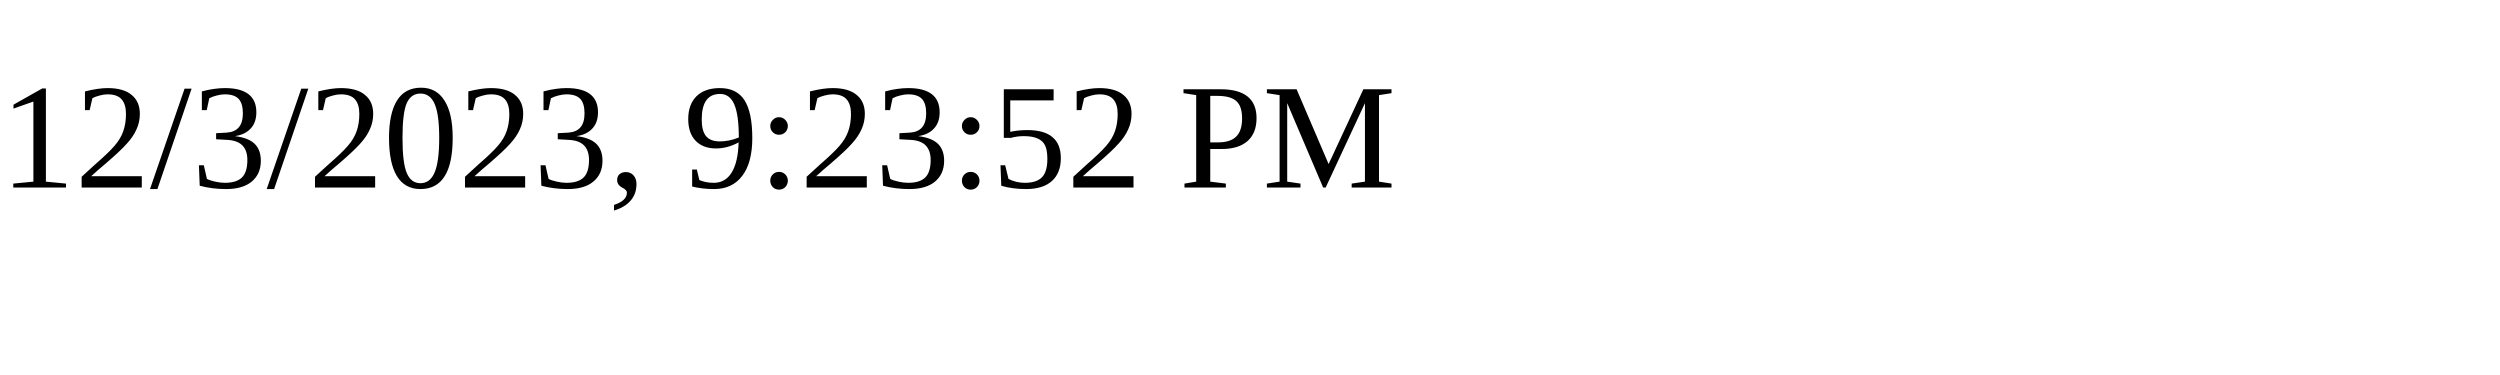
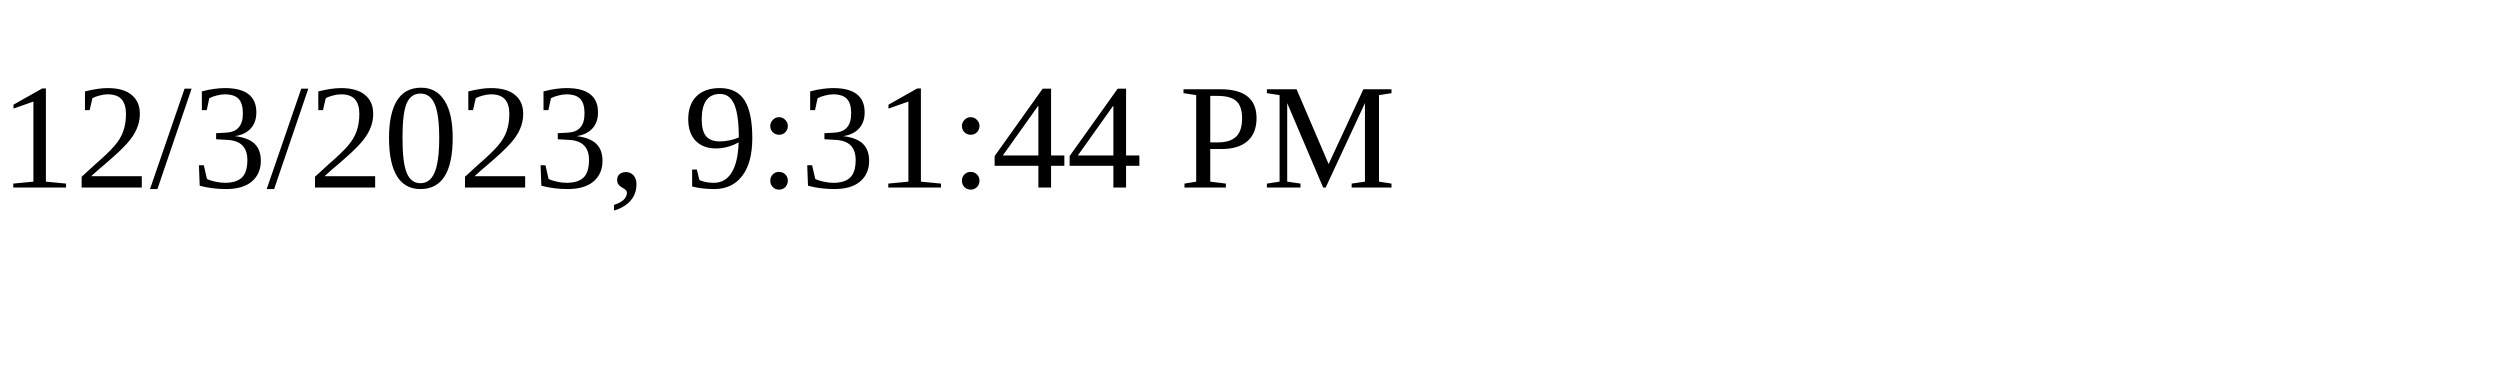
<svg xmlns="http://www.w3.org/2000/svg" height="30" width="200">
-   <text x="0" y="15">12/3/2023, 9:23:52 PM</text>
+   <text x="0" y="15">12/3/2023, 9:31:44 PM</text>
</svg>
